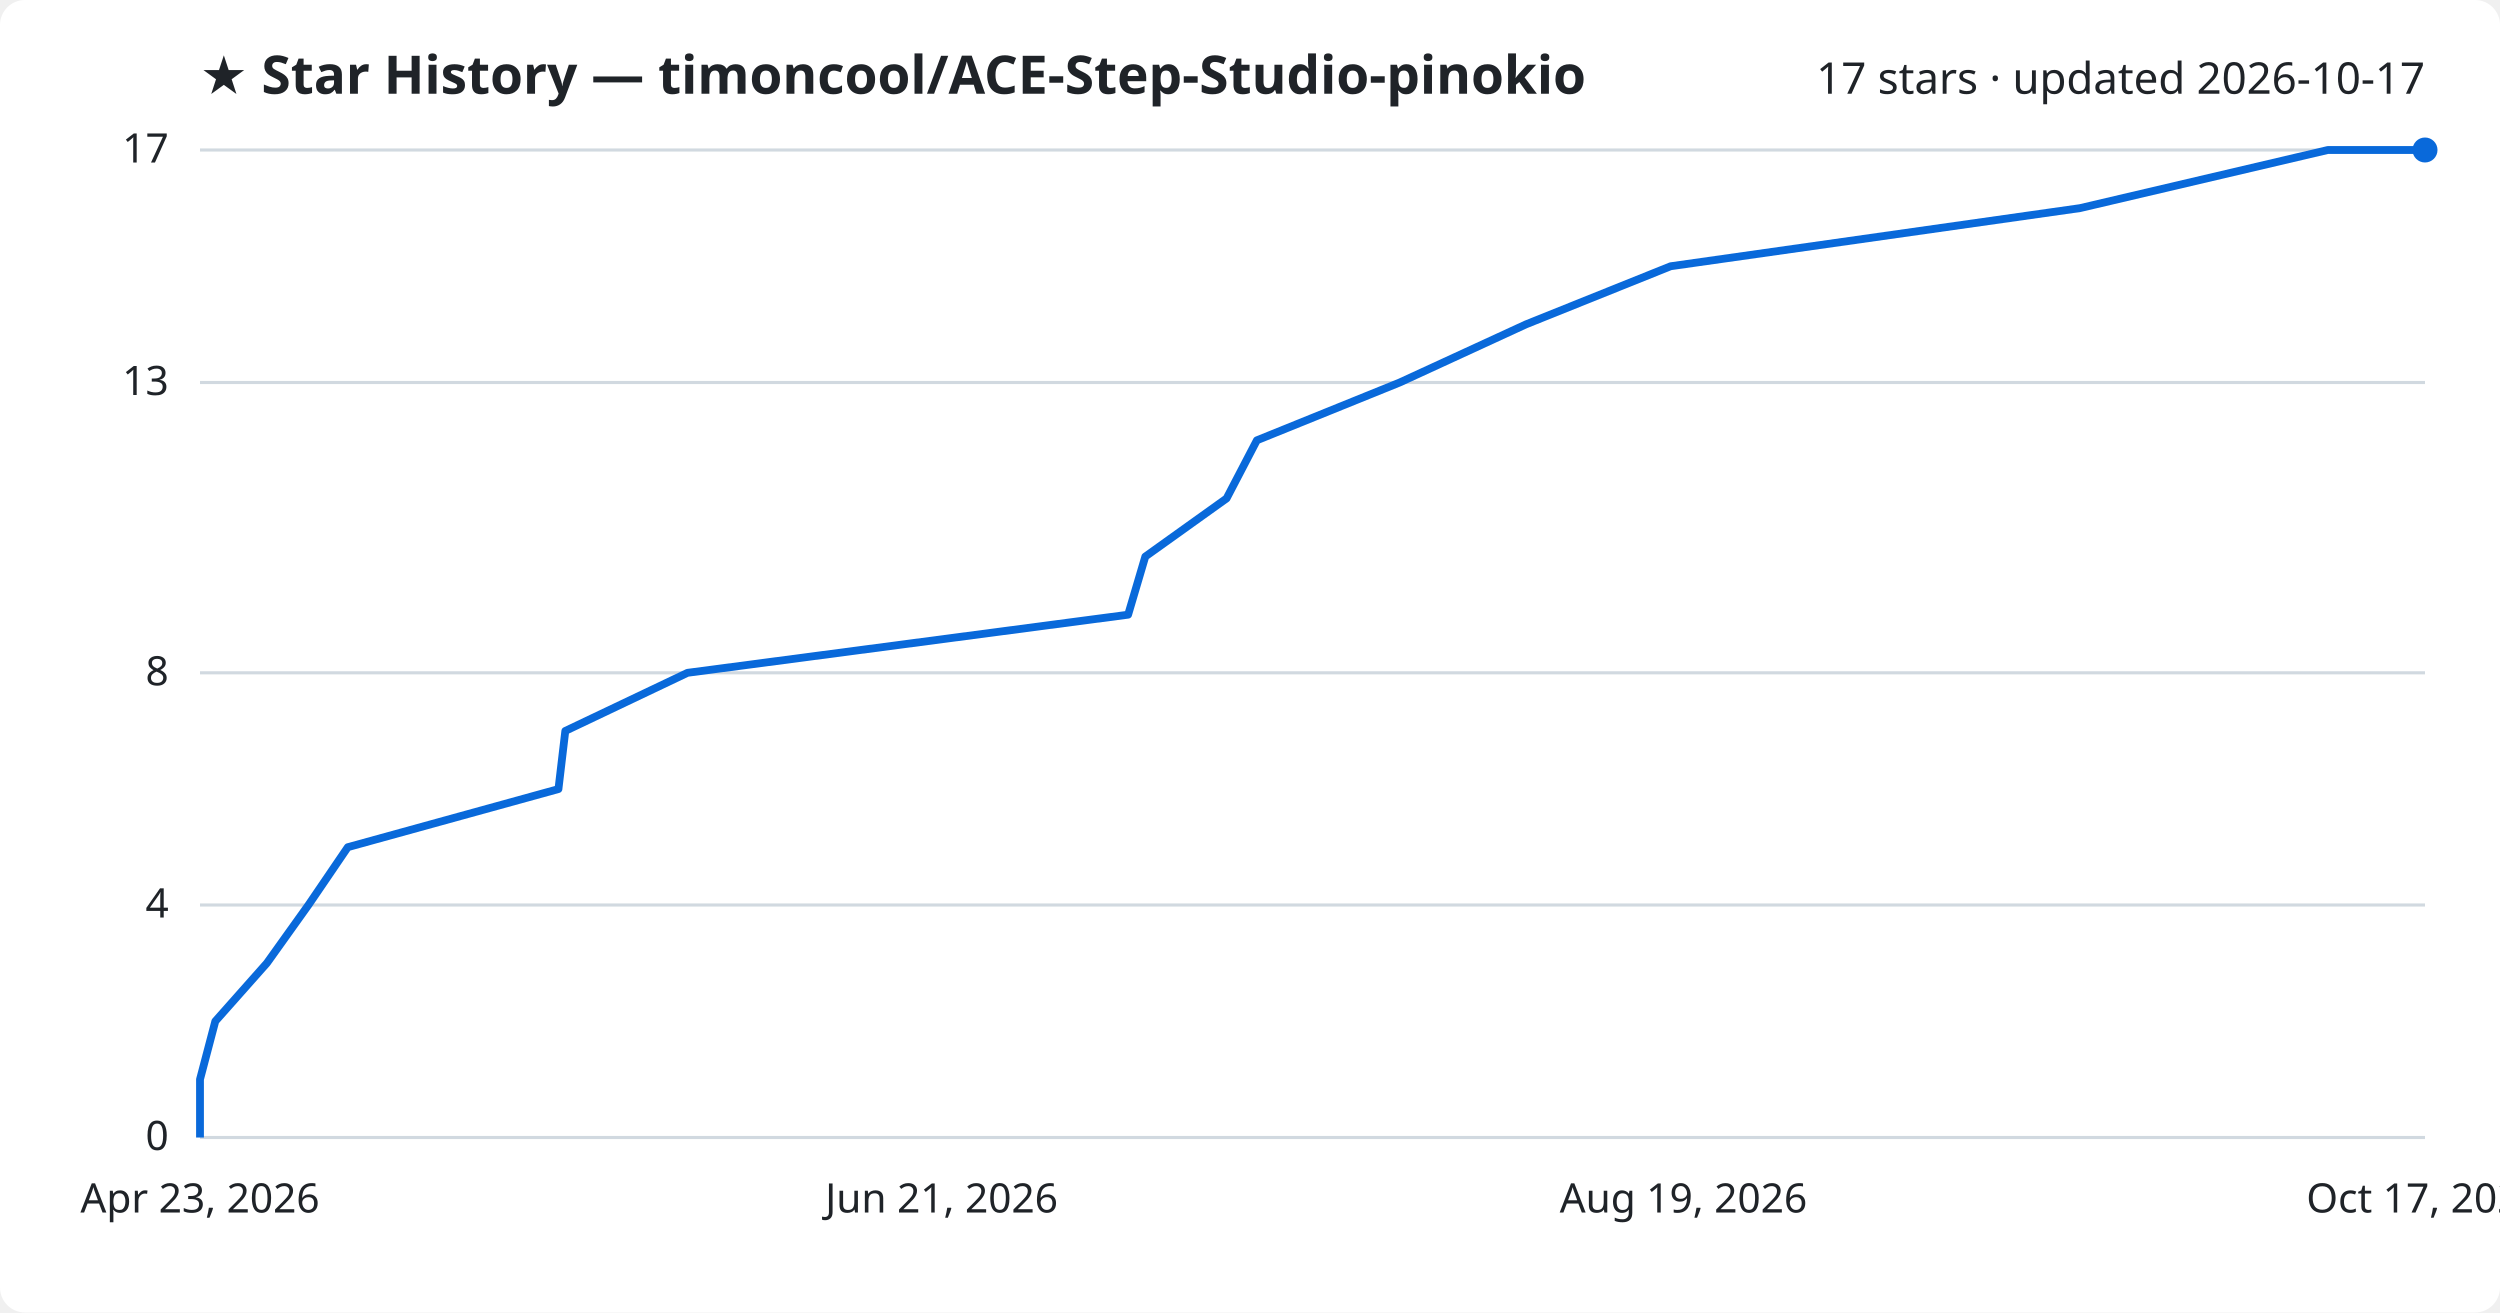
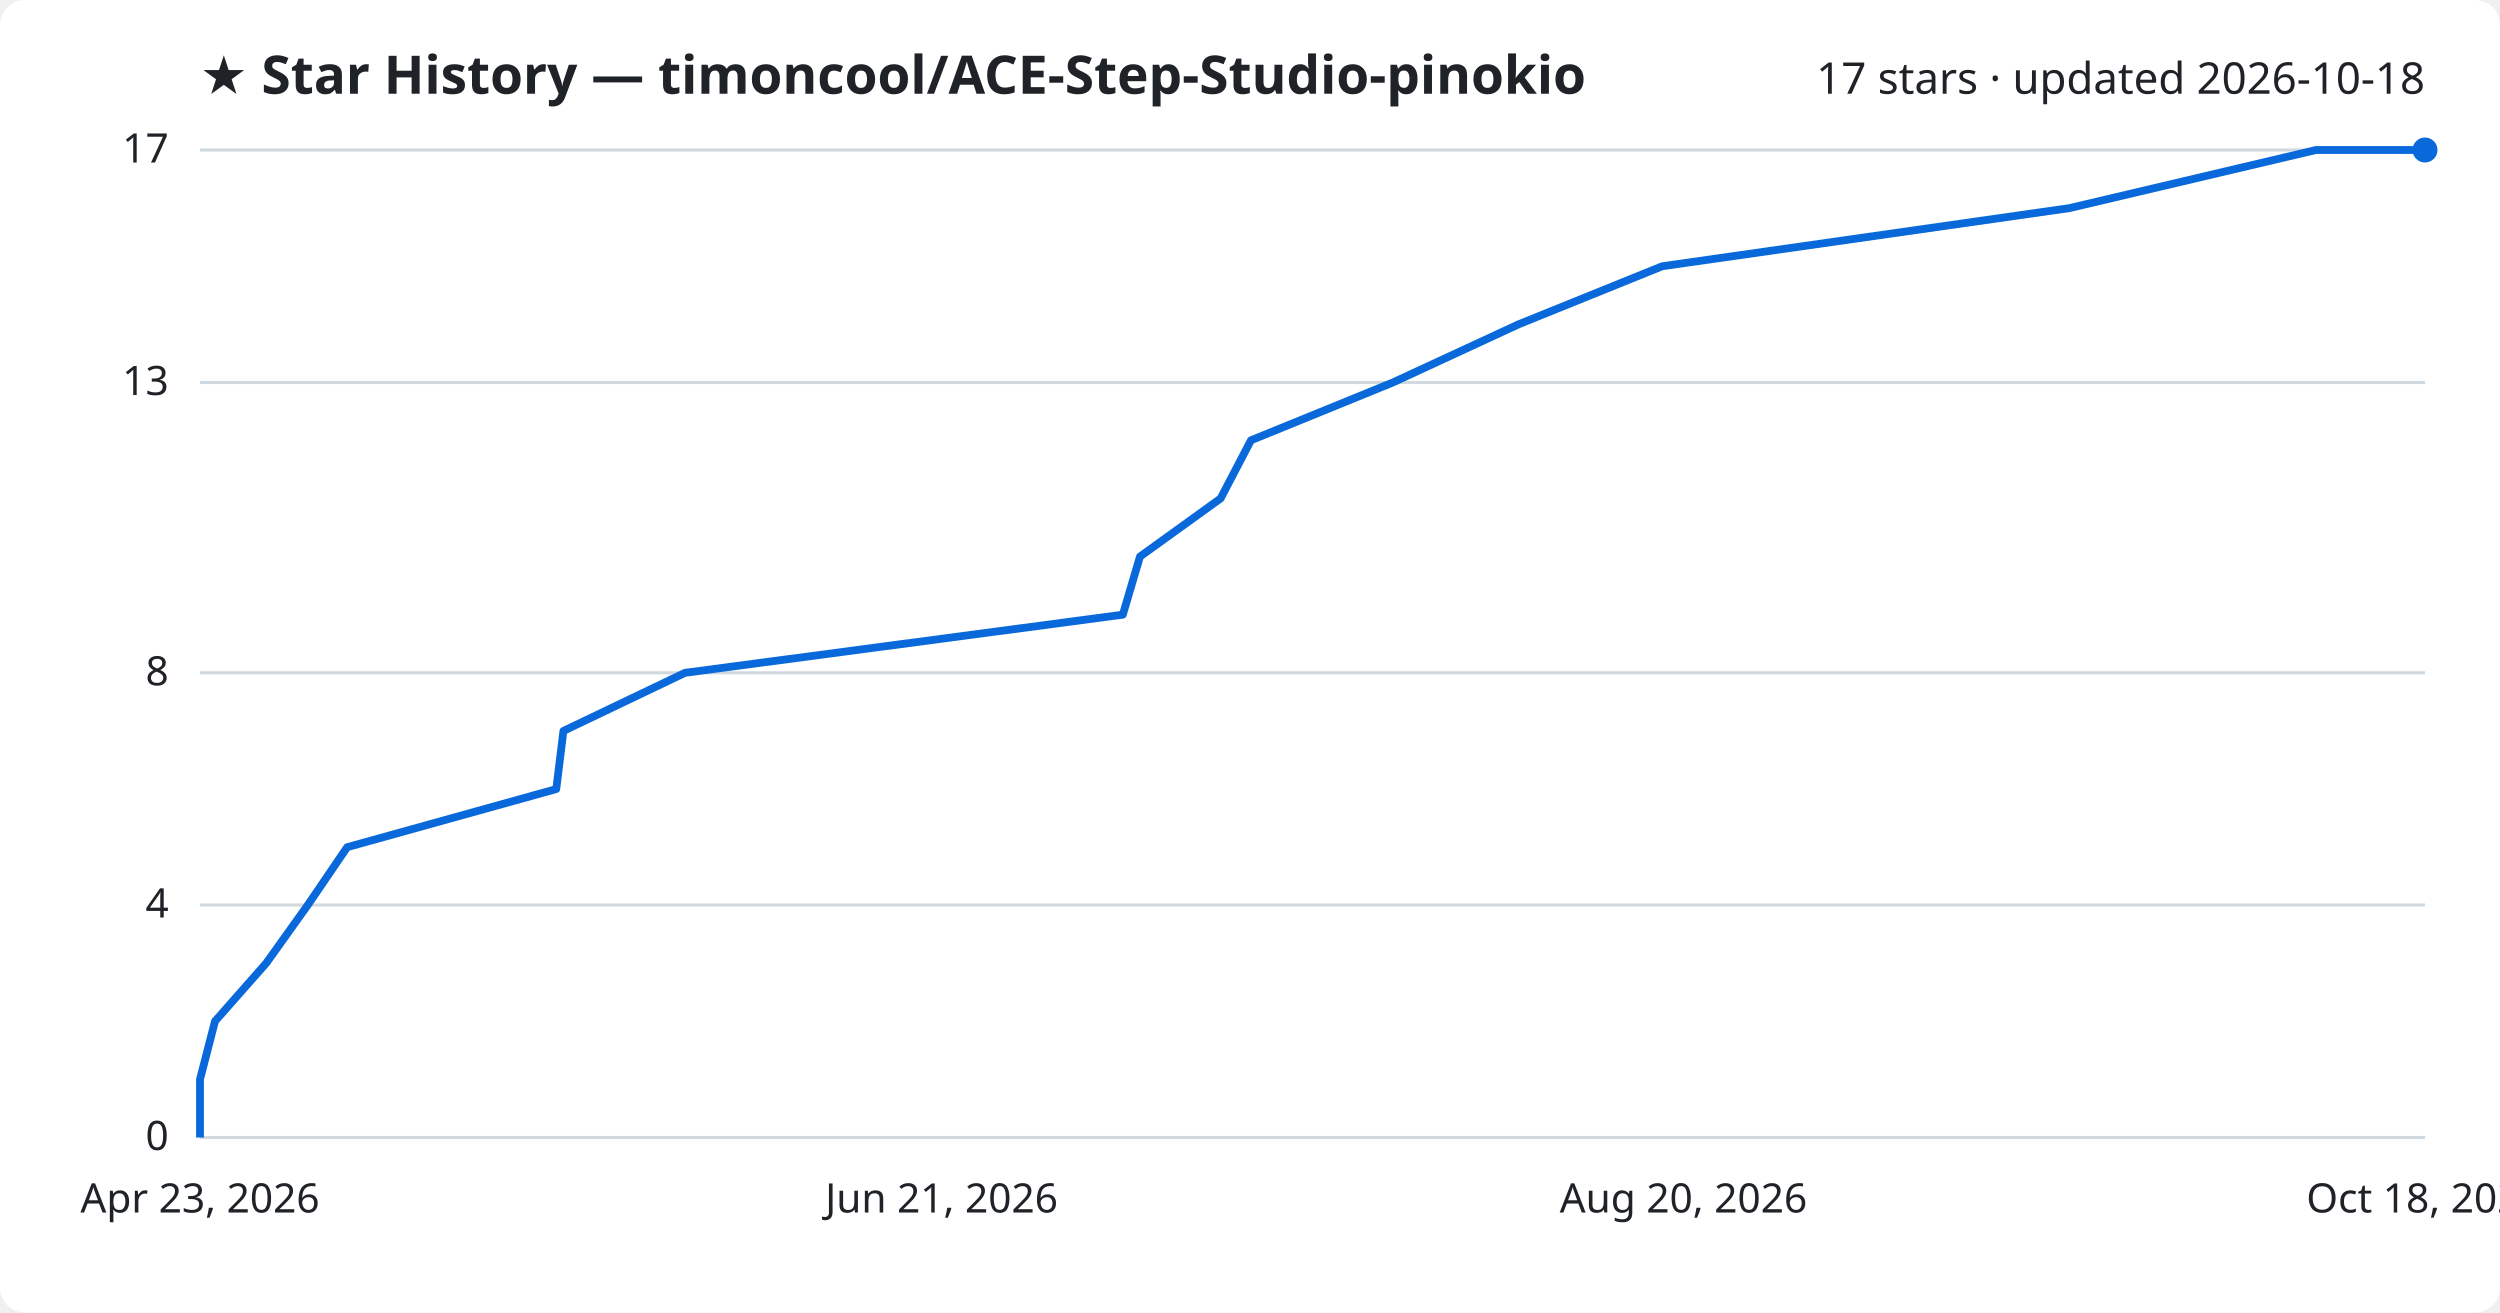
<svg xmlns="http://www.w3.org/2000/svg" viewBox="0 0 800 420" font-family="Segoe UI, sans-serif">
  <rect width="800" height="420" fill="#ffffff" rx="8" />
  <text x="64" y="30" fill="#1f2328" font-size="17" font-weight="700">★ Star History — timoncool/ACE-Step-Studio-pinokio</text>
-   <text x="776" y="30" fill="#1f2328" font-size="14" text-anchor="end">17 stars · updated 2026-10-17</text>
+   <text x="776" y="30" fill="#1f2328" font-size="14" text-anchor="end">17 stars · updated 2026-10-18</text>
  <line x1="64" y1="364.0" x2="776" y2="364.0" stroke="#d1d9e0" stroke-width="1" />
  <text x="54" y="368.0" fill="#1f2328" font-size="13" text-anchor="end">0</text>
  <line x1="64" y1="289.6" x2="776" y2="289.6" stroke="#d1d9e0" stroke-width="1" />
  <text x="54" y="293.6" fill="#1f2328" font-size="13" text-anchor="end">4</text>
  <line x1="64" y1="215.3" x2="776" y2="215.3" stroke="#d1d9e0" stroke-width="1" />
  <text x="54" y="219.3" fill="#1f2328" font-size="13" text-anchor="end">8</text>
  <line x1="64" y1="122.4" x2="776" y2="122.4" stroke="#d1d9e0" stroke-width="1" />
  <text x="54" y="126.4" fill="#1f2328" font-size="13" text-anchor="end">13</text>
  <line x1="64" y1="48.0" x2="776" y2="48.0" stroke="#d1d9e0" stroke-width="1" />
  <text x="54" y="52.0" fill="#1f2328" font-size="13" text-anchor="end">17</text>
-   <path d="M64.0,364.0 L64.0,345.4 L68.9,326.8 L85.4,308.2 L98.7,289.6 L111.3,271.1 L178.7,252.5 L180.9,233.9 L220.0,215.3 L361.0,196.7 L366.5,178.1 L392.5,159.5 L402.2,140.9 L447.9,122.4 L488.3,103.8 L534.6,85.2 L665.6,66.6 L744.9,48.0 L776.0,48.0" fill="none" stroke="#0969da" stroke-width="2.5" stroke-linejoin="round" />
+   <path d="M64.0,364.0 L64.0,345.4 L68.8,326.8 L85.2,308.2 L98.5,289.6 L111.1,271.1 L178.0,252.5 L180.3,233.9 L219.2,215.3 L359.3,196.7 L364.8,178.1 L390.6,159.5 L400.3,140.9 L445.7,122.4 L485.9,103.8 L531.9,85.2 L662.2,66.6 L741.1,48.0 L776.0,48.0" fill="none" stroke="#0969da" stroke-width="2.5" stroke-linejoin="round" />
  <circle cx="776.0" cy="48.0" r="4" fill="#0969da" />
  <text x="64.0" y="388" fill="#1f2328" font-size="13" text-anchor="middle">Apr 23, 2026</text>
  <text x="301.3" y="388" fill="#1f2328" font-size="13" text-anchor="middle">Jun 21, 2026</text>
-   <text x="538.7" y="388" fill="#1f2328" font-size="13" text-anchor="middle">Aug 19, 2026</text>
-   <text x="776.0" y="388" fill="#1f2328" font-size="13" text-anchor="middle">Oct 17, 2026</text>
+   <text x="538.7" y="388" fill="#1f2328" font-size="13" text-anchor="middle">Aug 20, 2026</text>
+   <text x="776.0" y="388" fill="#1f2328" font-size="13" text-anchor="middle">Oct 18, 2026</text>
</svg>
